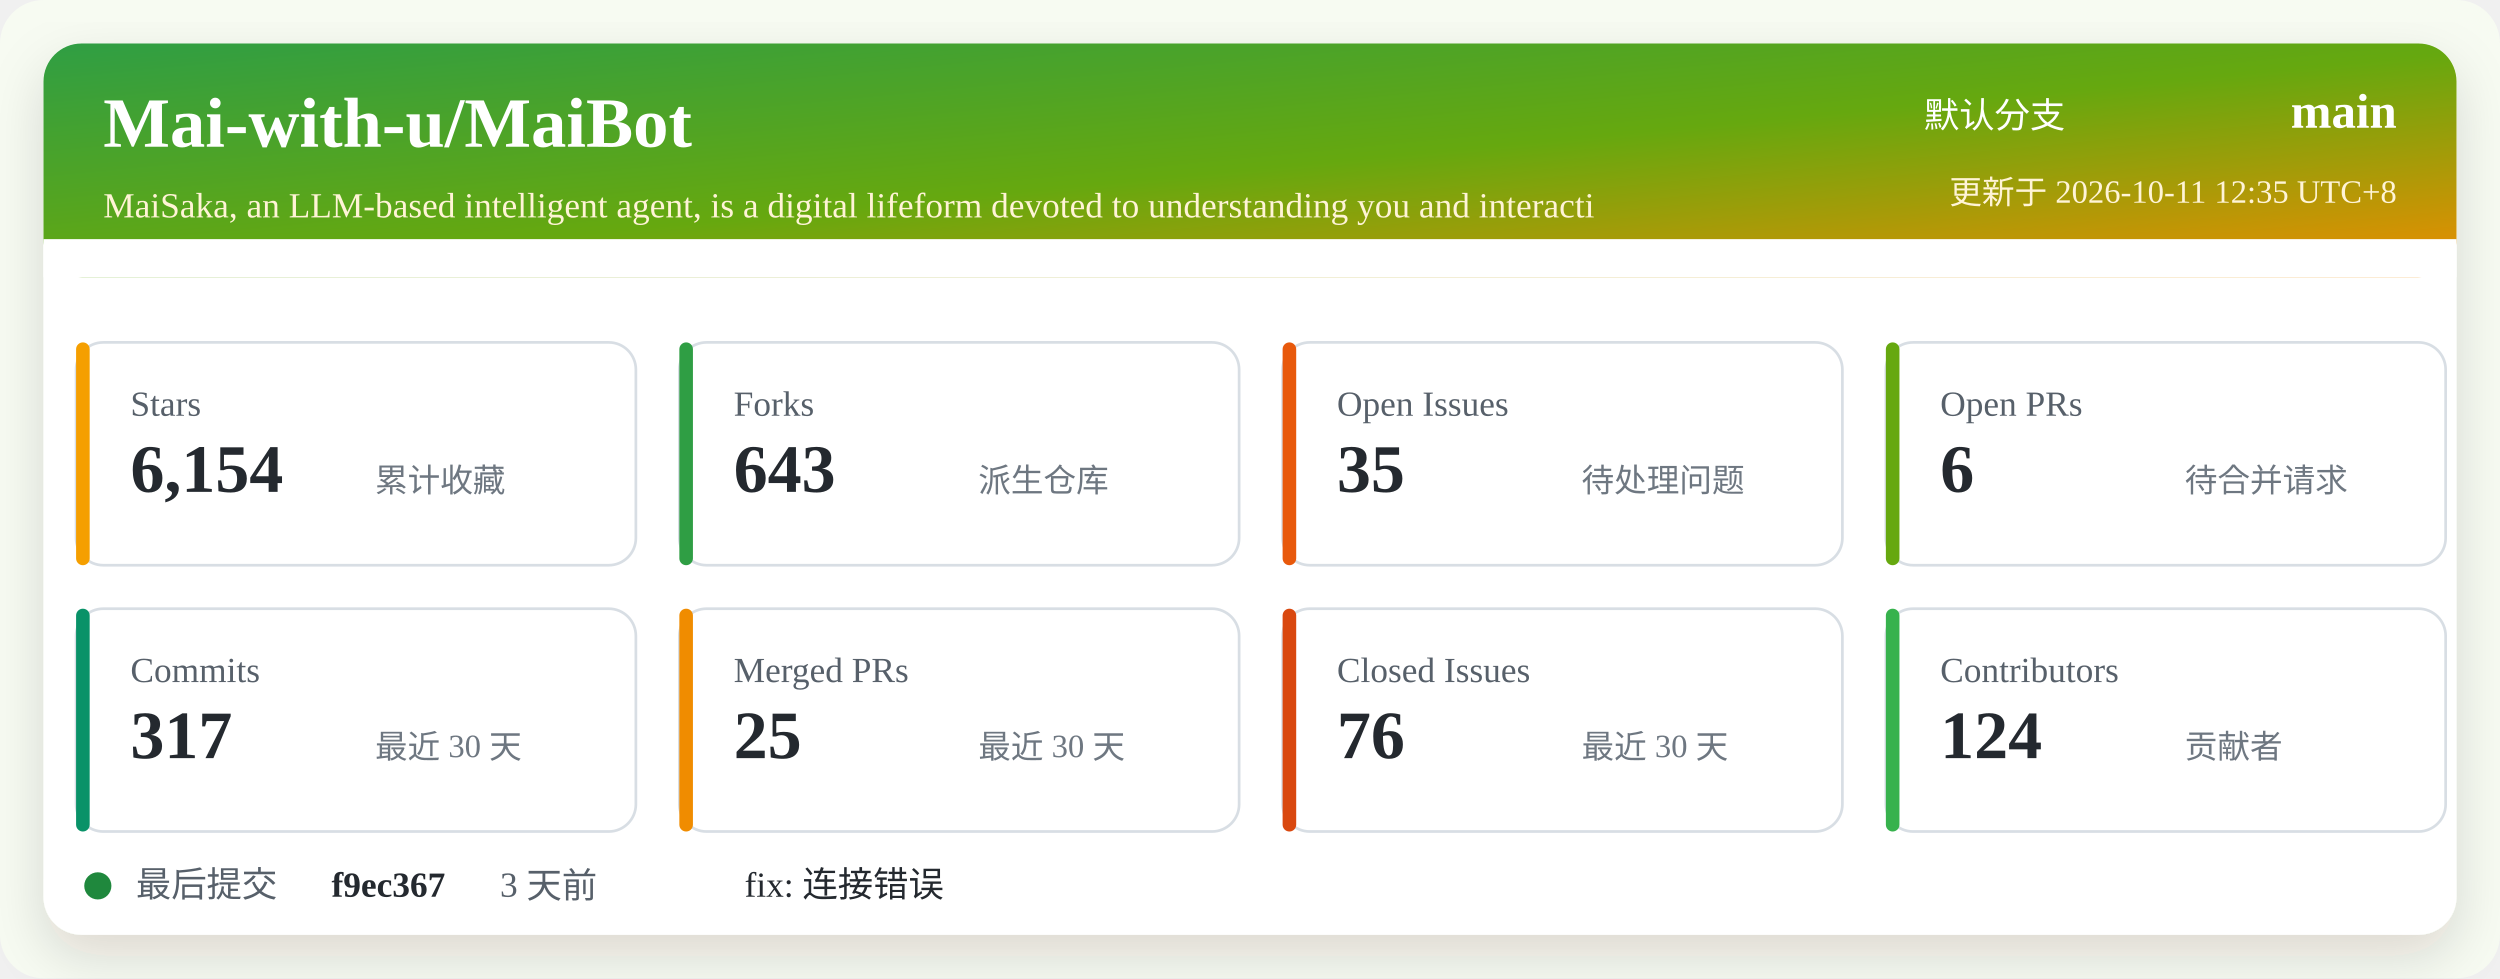
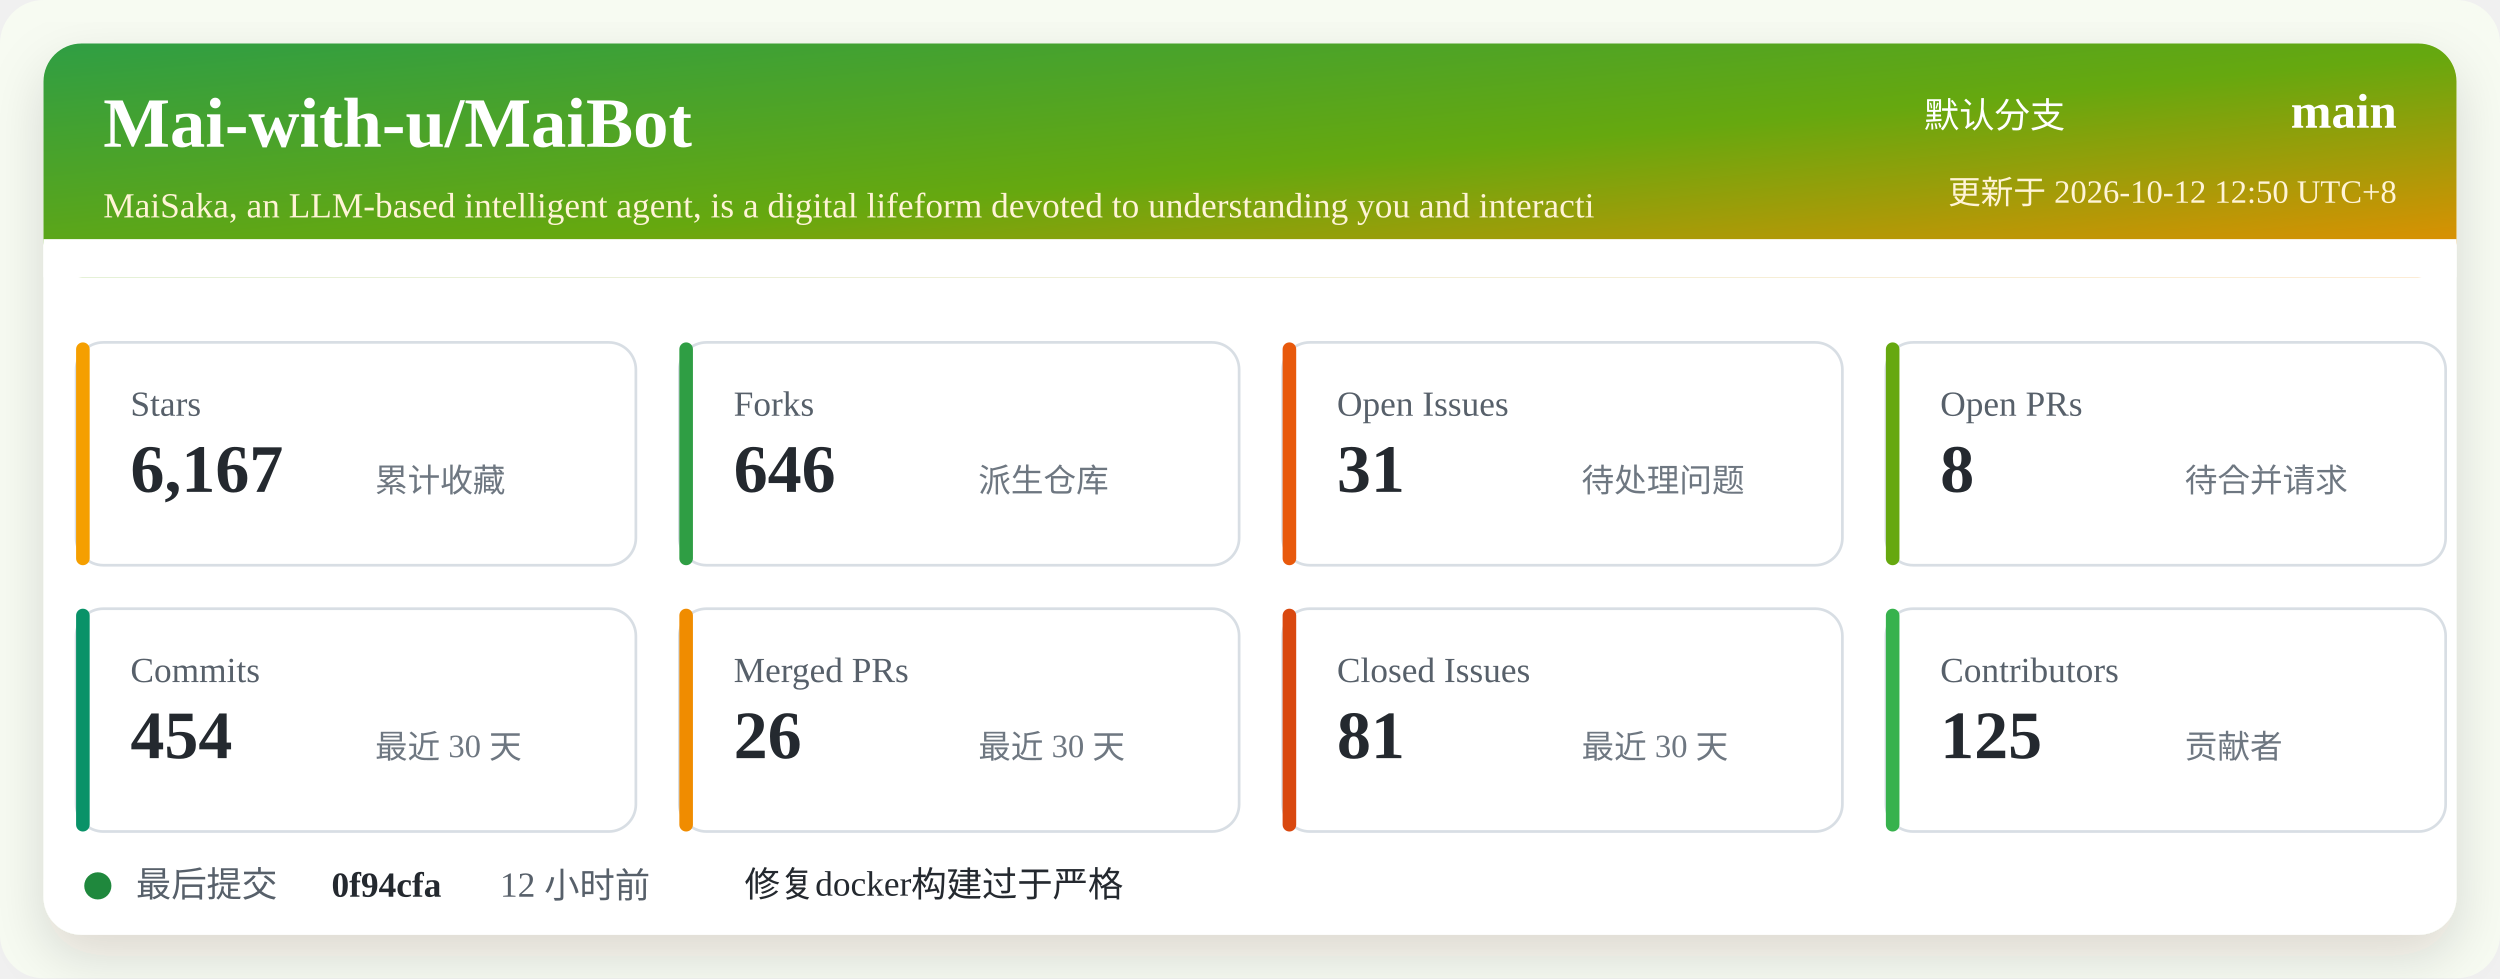
<svg xmlns="http://www.w3.org/2000/svg" width="920" height="360" viewBox="0 0 920 360" role="img" aria-labelledby="title desc">
  <defs>
    <linearGradient id="header" x1="0" x2="1" y1="0" y2="1">
      <stop offset="0%" stop-color="#2f9e44" />
      <stop offset="52%" stop-color="#66a80f" />
      <stop offset="100%" stop-color="#f08c00" />
    </linearGradient>
    <filter id="shadow" x="-5%" y="-5%" width="110%" height="110%">
      <feDropShadow dx="0" dy="8" stdDeviation="10" flood-color="#2b2318" flood-opacity="0.14" />
    </filter>
  </defs>
  <rect width="920" height="360" rx="16" fill="#f7fbf2" />
  <rect x="16" y="16" width="888" height="328" rx="14" fill="#ffffff" filter="url(#shadow)" />
  <rect x="16" y="16" width="888" height="86" rx="14" fill="url(#header)" />
  <path d="M16 88 H904 V102 H16 Z" fill="#ffffff" />
  <text x="38" y="54" fill="#ffffff" font-size="26" font-weight="700">Mai-with-u/MaiBot</text>
  <text x="38" y="80" fill="#fff4d6" font-size="13">MaiSaka, an LLM-based intelligent agent, is a digital lifeform devoted to understanding you and interacti</text>
  <text x="760" y="47" fill="#ffffff" font-size="13" text-anchor="end">默认分支</text>
  <text x="882" y="47" fill="#ffffff" font-size="18" font-weight="700" text-anchor="end">main</text>
-   <text x="882" y="75" fill="#fff4d6" font-size="12" text-anchor="end">更新于 2026-10-11 12:35 UTC+8</text>
+   <text x="882" y="75" fill="#fff4d6" font-size="12" text-anchor="end">更新于 2026-10-12 12:50 UTC+8</text>
  <g transform="translate(28 126)">
    <rect width="206" height="82" rx="10" fill="#ffffff" stroke="#d8dee4" />
    <rect x="0" y="0" width="5" height="82" rx="2.5" fill="#f59f00" />
    <text x="20" y="27" fill="#57606a" font-size="13">Stars</text>
-     <text x="20" y="55" fill="#24292f" font-size="25" font-weight="700">6,154</text>
+     <text x="20" y="55" fill="#24292f" font-size="25" font-weight="700">6,167</text>
    <text x="110" y="55" fill="#6e7781" font-size="12">累计收藏</text>
  </g>
  <g transform="translate(250 126)">
    <rect width="206" height="82" rx="10" fill="#ffffff" stroke="#d8dee4" />
    <rect x="0" y="0" width="5" height="82" rx="2.5" fill="#2f9e44" />
    <text x="20" y="27" fill="#57606a" font-size="13">Forks</text>
-     <text x="20" y="55" fill="#24292f" font-size="25" font-weight="700">643</text>
+     <text x="20" y="55" fill="#24292f" font-size="25" font-weight="700">646</text>
    <text x="110" y="55" fill="#6e7781" font-size="12">派生仓库</text>
  </g>
  <g transform="translate(472 126)">
    <rect width="206" height="82" rx="10" fill="#ffffff" stroke="#d8dee4" />
    <rect x="0" y="0" width="5" height="82" rx="2.5" fill="#e8590c" />
    <text x="20" y="27" fill="#57606a" font-size="13">Open Issues</text>
-     <text x="20" y="55" fill="#24292f" font-size="25" font-weight="700">35</text>
+     <text x="20" y="55" fill="#24292f" font-size="25" font-weight="700">31</text>
    <text x="110" y="55" fill="#6e7781" font-size="12">待处理问题</text>
  </g>
  <g transform="translate(694 126)">
    <rect width="206" height="82" rx="10" fill="#ffffff" stroke="#d8dee4" />
    <rect x="0" y="0" width="5" height="82" rx="2.5" fill="#66a80f" />
    <text x="20" y="27" fill="#57606a" font-size="13">Open PRs</text>
-     <text x="20" y="55" fill="#24292f" font-size="25" font-weight="700">6</text>
+     <text x="20" y="55" fill="#24292f" font-size="25" font-weight="700">8</text>
    <text x="110" y="55" fill="#6e7781" font-size="12">待合并请求</text>
  </g>
  <g transform="translate(28 224)">
    <rect width="206" height="82" rx="10" fill="#ffffff" stroke="#d8dee4" />
    <rect x="0" y="0" width="5" height="82" rx="2.5" fill="#099268" />
    <text x="20" y="27" fill="#57606a" font-size="13">Commits</text>
-     <text x="20" y="55" fill="#24292f" font-size="25" font-weight="700">317</text>
+     <text x="20" y="55" fill="#24292f" font-size="25" font-weight="700">454</text>
    <text x="110" y="55" fill="#6e7781" font-size="12">最近 30 天</text>
  </g>
  <g transform="translate(250 224)">
    <rect width="206" height="82" rx="10" fill="#ffffff" stroke="#d8dee4" />
    <rect x="0" y="0" width="5" height="82" rx="2.5" fill="#f08c00" />
    <text x="20" y="27" fill="#57606a" font-size="13">Merged PRs</text>
-     <text x="20" y="55" fill="#24292f" font-size="25" font-weight="700">25</text>
+     <text x="20" y="55" fill="#24292f" font-size="25" font-weight="700">26</text>
    <text x="110" y="55" fill="#6e7781" font-size="12">最近 30 天</text>
  </g>
  <g transform="translate(472 224)">
    <rect width="206" height="82" rx="10" fill="#ffffff" stroke="#d8dee4" />
    <rect x="0" y="0" width="5" height="82" rx="2.5" fill="#d9480f" />
    <text x="20" y="27" fill="#57606a" font-size="13">Closed Issues</text>
-     <text x="20" y="55" fill="#24292f" font-size="25" font-weight="700">76</text>
+     <text x="20" y="55" fill="#24292f" font-size="25" font-weight="700">81</text>
    <text x="110" y="55" fill="#6e7781" font-size="12">最近 30 天</text>
  </g>
  <g transform="translate(694 224)">
    <rect width="206" height="82" rx="10" fill="#ffffff" stroke="#d8dee4" />
    <rect x="0" y="0" width="5" height="82" rx="2.5" fill="#37b24d" />
    <text x="20" y="27" fill="#57606a" font-size="13">Contributors</text>
-     <text x="20" y="55" fill="#24292f" font-size="25" font-weight="700">124</text>
+     <text x="20" y="55" fill="#24292f" font-size="25" font-weight="700">125</text>
    <text x="110" y="55" fill="#6e7781" font-size="12">贡献者</text>
  </g>
  <g transform="translate(28 318)">
    <circle cx="8" cy="8" r="5" fill="#1f883d" />
    <text x="22" y="12" fill="#57606a" font-size="13">最后提交</text>
-     <text x="94" y="12" fill="#24292f" font-size="13" font-weight="700">f9ec367</text>
-     <text x="156" y="12" fill="#57606a" font-size="13">3 天前</text>
-     <text x="246" y="12" fill="#24292f" font-size="13">fix: 连接错误</text>
+     <text x="94" y="12" fill="#24292f" font-size="13" font-weight="700">0f94cfa</text>
+     <text x="156" y="12" fill="#57606a" font-size="13">12 小时前</text>
+     <text x="246" y="12" fill="#24292f" font-size="13">修复docker构建过于严格</text>
  </g>
</svg>
